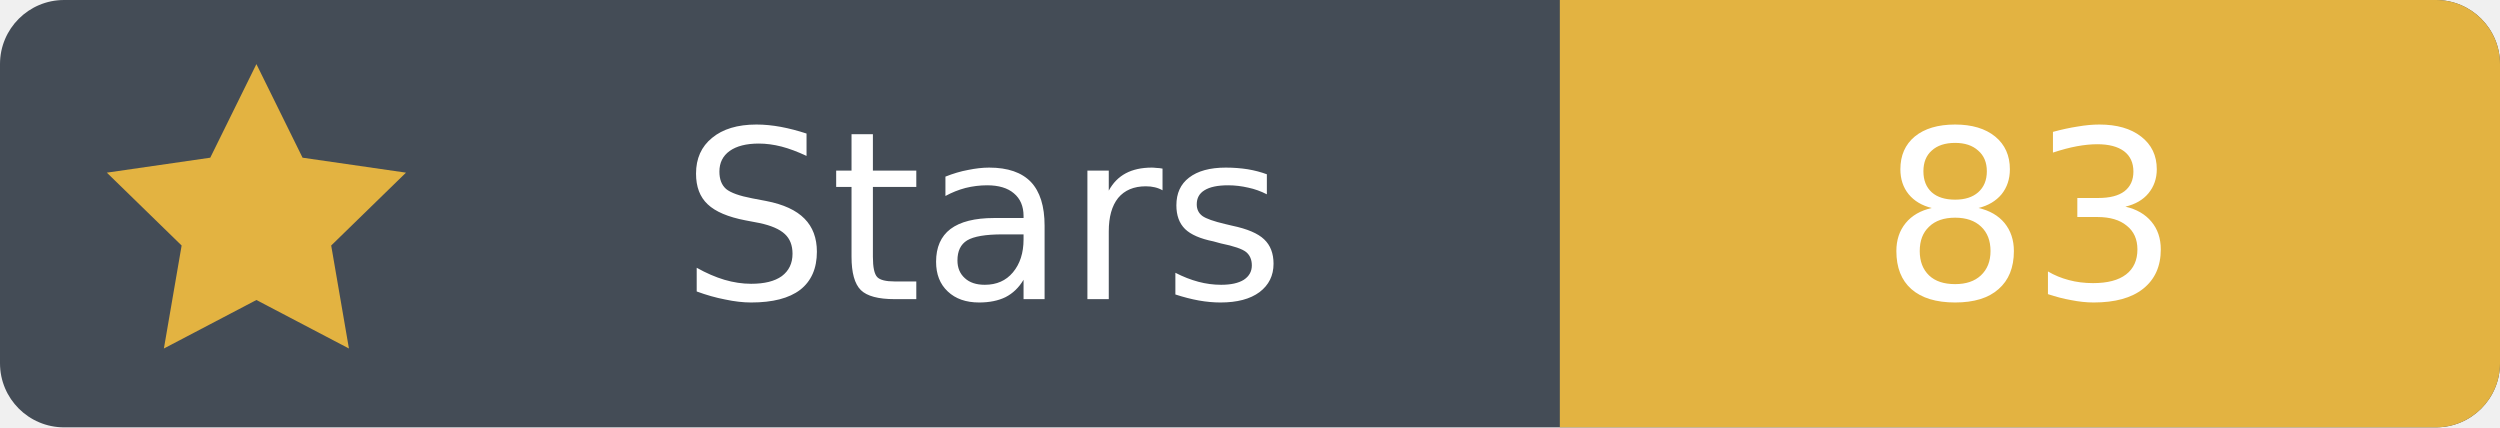
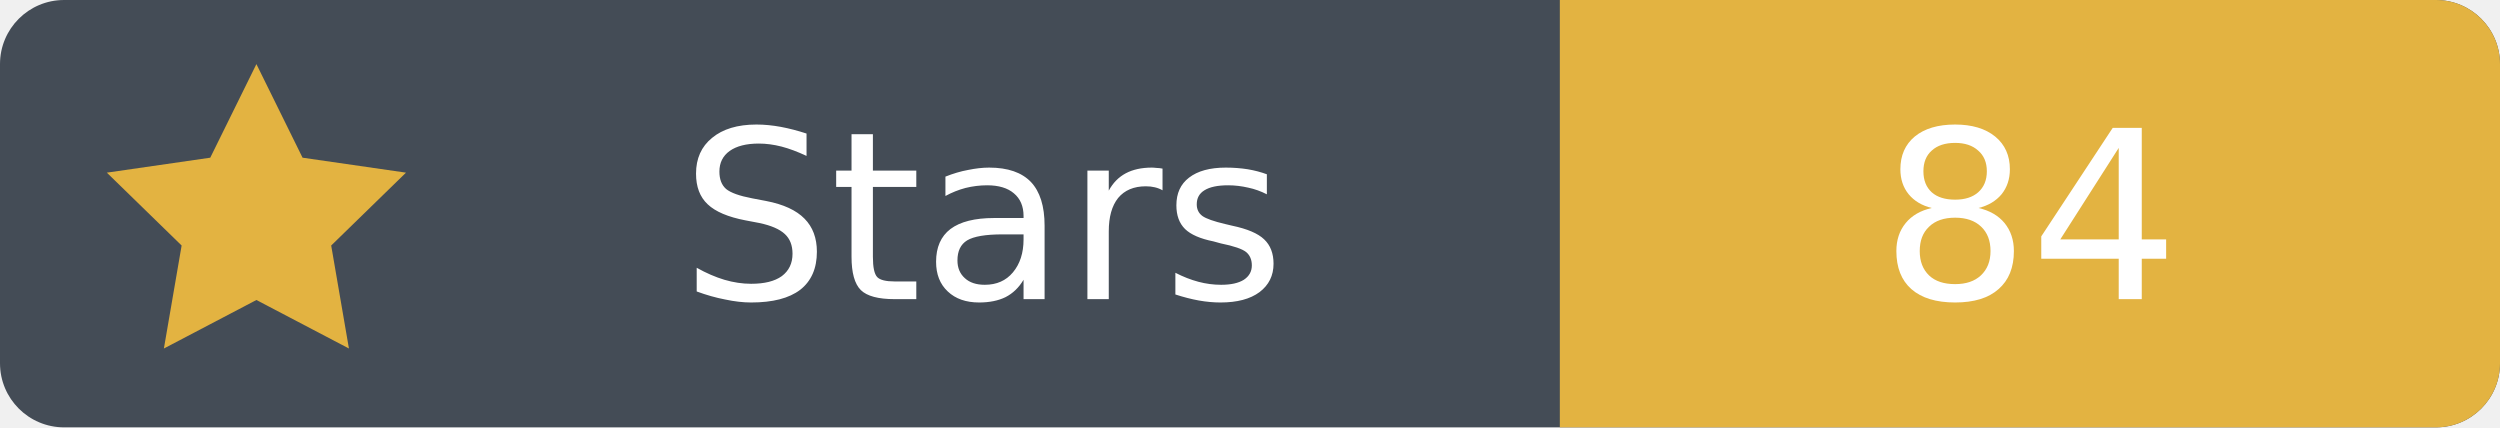
- <svg xmlns="http://www.w3.org/2000/svg" width="117" height="20" viewBox="0 0 117 20" role="img" aria-label="Stars: 83">
+ <svg xmlns="http://www.w3.org/2000/svg" width="117" height="20" viewBox="0 0 117 20" role="img" aria-label="Stars: 84">
  <rect width="117" height="20" rx="3" fill="#444c56" />
  <path fill="#e3b341" d="M73 0h41a3 3 0 0 1 3 3v14a3 3 0 0 1-3 3H73Z" />
  <path fill="#e3b341" d="m12 3 2.16 4.38L19 8.08l-3.5 3.41.83 4.82L12 14.04l-4.33 2.27.83-4.82L5 8.08l4.84-.7Z" />
  <g font-family="Verdana,DejaVu Sans,sans-serif" font-size="11" text-anchor="middle">
    <text x="46" y="14" fill="white">Stars</text>
-     <text x="95" y="14" fill="white">83</text>
+     <text x="95" y="14" fill="white">84</text>
  </g>
</svg>
